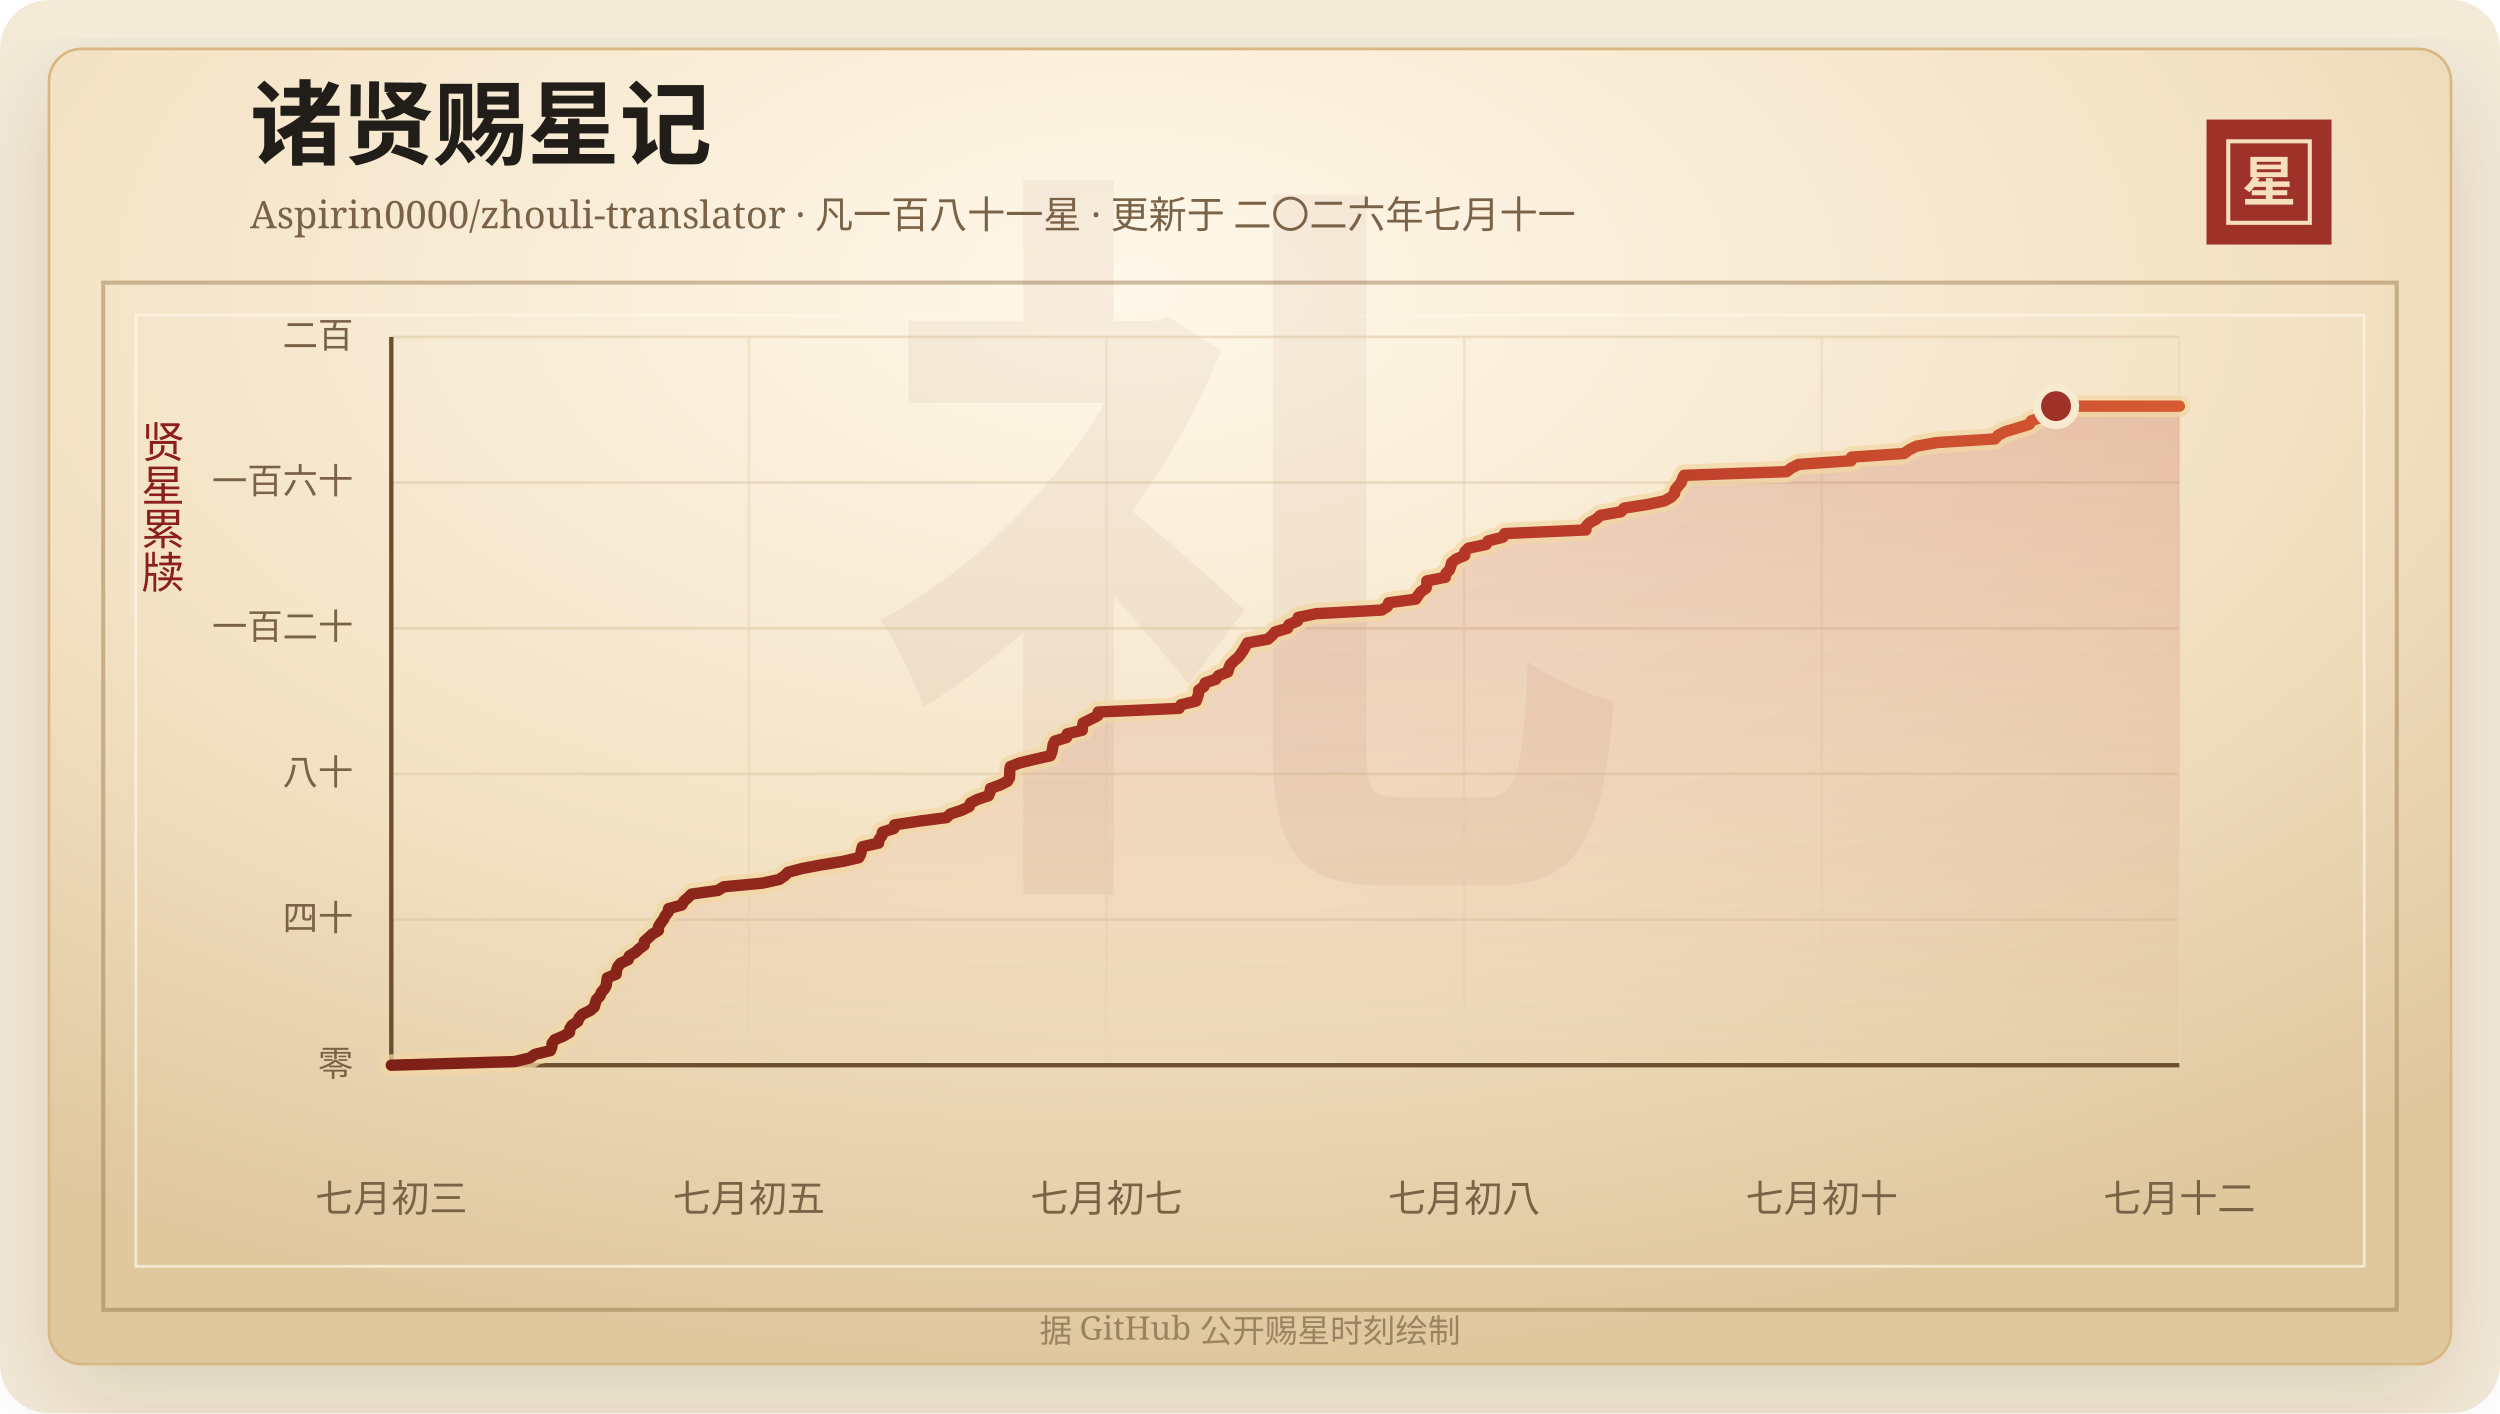
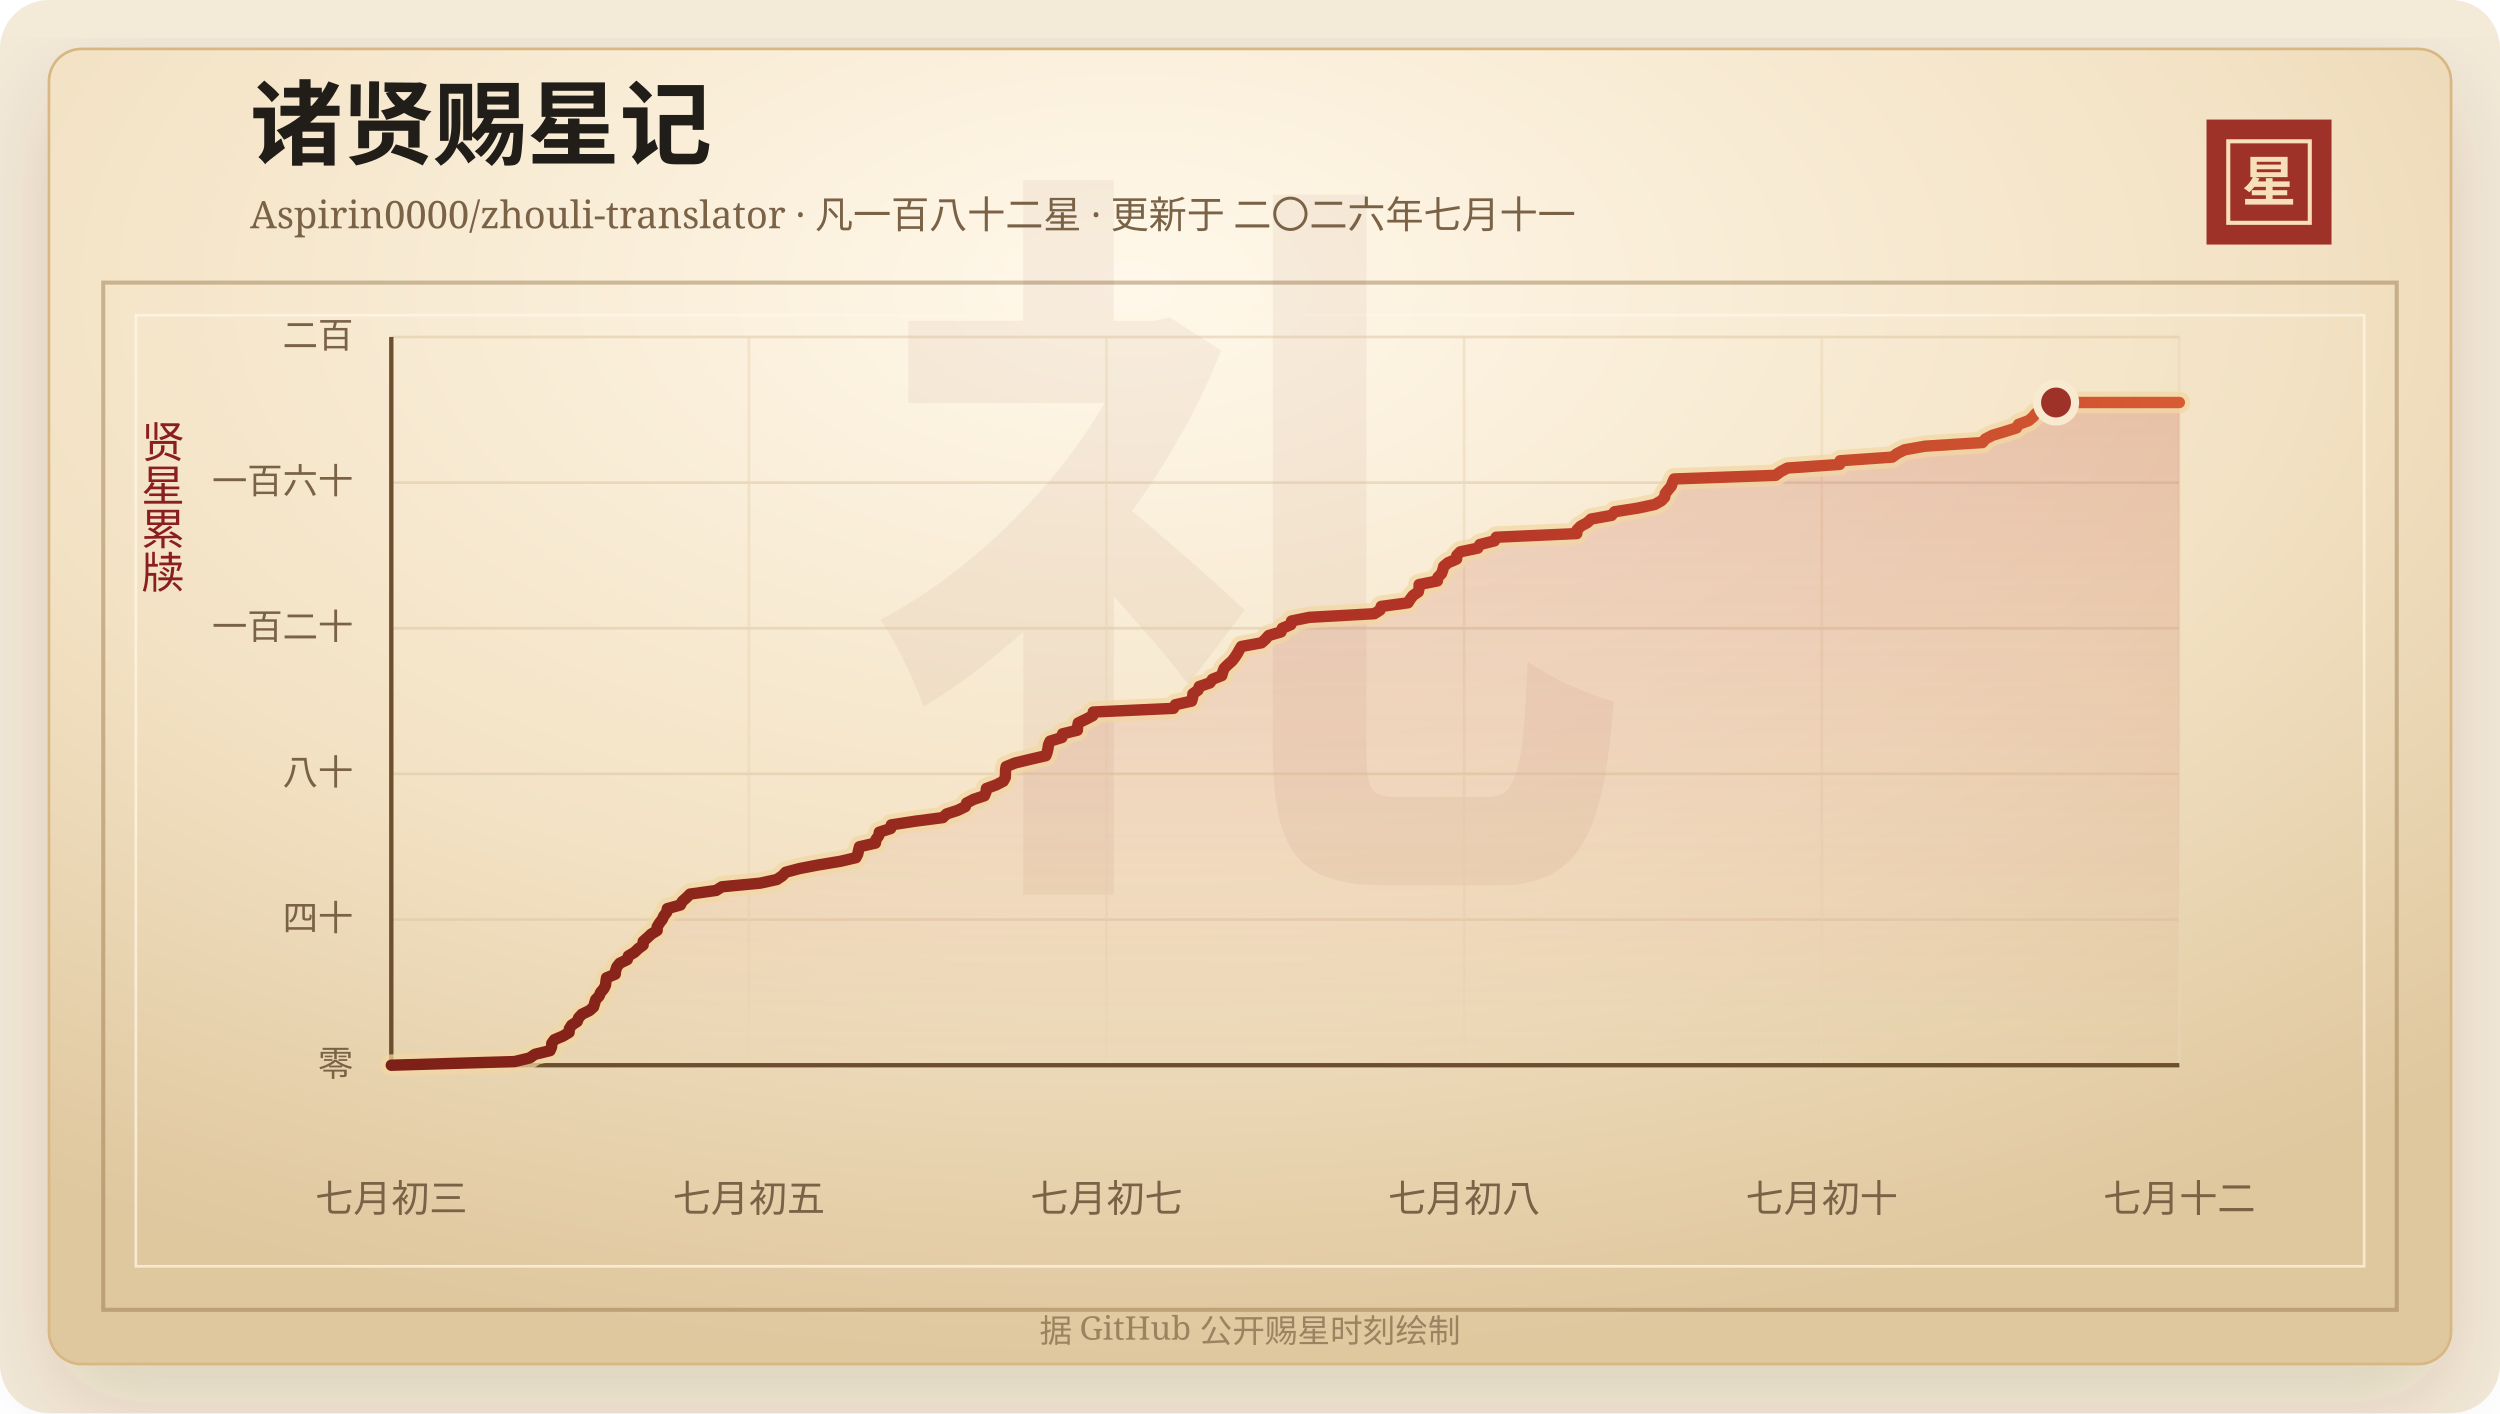
<svg xmlns="http://www.w3.org/2000/svg" width="920" height="520" viewBox="0 0 920 520" role="img" aria-labelledby="title desc">
  <defs>
    <linearGradient id="line" x1="0" x2="1" y1="0" y2="0">
      <stop offset="0%" stop-color="#7d2017" />
      <stop offset="58%" stop-color="#b33426" />
      <stop offset="100%" stop-color="#d65a32" />
    </linearGradient>
    <linearGradient id="area" x1="0" x2="0" y1="0" y2="1">
      <stop offset="0%" stop-color="#b33426" stop-opacity="0.2" />
      <stop offset="100%" stop-color="#b33426" stop-opacity="0" />
    </linearGradient>
    <radialGradient id="paper" cx="45%" cy="18%" r="82%">
      <stop offset="0%" stop-color="#fff8ea" />
      <stop offset="58%" stop-color="#f3e2c4" />
      <stop offset="100%" stop-color="#dfc79e" />
    </radialGradient>
    <filter id="shadow" x="-20%" y="-20%" width="140%" height="140%">
      <feDropShadow dx="0" dy="14" stdDeviation="18" flood-color="#3b2a20" flood-opacity="0.14" />
    </filter>
  </defs>
  <rect width="920" height="520" rx="18" fill="#f4ead8" />
  <rect x="18" y="18" width="884" height="484" rx="12" fill="url(#paper)" stroke="#d8b783" filter="url(#shadow)" />
  <rect x="38" y="104" width="844" height="378" fill="none" stroke="#8c6b3f" stroke-opacity="0.42" stroke-width="1.5" />
  <rect x="50" y="116" width="820" height="350" fill="none" stroke="#fff7e5" stroke-opacity="0.72" />
  <text x="460" y="304" text-anchor="middle" fill="#8c342a" fill-opacity="0.06" font-family="Songti SC, STSong, SimSun, serif" font-size="280" font-weight="700">礼</text>
  <text x="92" y="58" fill="#211d18" font-family="Songti SC, STSong, SimSun, serif" font-size="34" font-weight="700">诸贤赐星记</text>
-   <text x="92" y="84" fill="#7a6247" font-family="Songti SC, STSong, SimSun, serif" font-size="14.0">Aspirin0000/zhouli-translator · 凡一百八十一星 · 更新于 二〇二六年七月十一</text>
+   <text x="92" y="84" fill="#7a6247" font-family="Songti SC, STSong, SimSun, serif" font-size="14.0">Aspirin0000/zhouli-translator · 凡一百八十二星 · 更新于 二〇二六年七月十一</text>
  <rect x="812" y="44" width="46" height="46" fill="#9e3228" />
  <rect x="820" y="52" width="30" height="30" fill="none" stroke="#f6dfba" stroke-width="1.5" />
  <text x="835" y="74" text-anchor="middle" fill="#f6dfba" font-family="Songti SC, STSong, SimSun, serif" font-size="20" font-weight="700">星</text>
  <text x="60" y="166" text-anchor="middle" fill="#8b1e1e" font-family="Songti SC, STSong, SimSun, serif" font-size="16" writing-mode="vertical-rl">贤星累牍</text>
  <line x1="144" y1="392.00" x2="802" y2="392.00" stroke="#d9c29e" stroke-opacity="0.48" />
  <text x="130" y="396.00" text-anchor="end" fill="#7a6247" font-family="Songti SC, STSong, SimSun, serif" font-size="13">零</text>
  <line x1="144" y1="338.40" x2="802" y2="338.40" stroke="#d9c29e" stroke-opacity="0.48" />
  <text x="130" y="342.40" text-anchor="end" fill="#7a6247" font-family="Songti SC, STSong, SimSun, serif" font-size="13">四十</text>
  <line x1="144" y1="284.80" x2="802" y2="284.80" stroke="#d9c29e" stroke-opacity="0.48" />
  <text x="130" y="288.80" text-anchor="end" fill="#7a6247" font-family="Songti SC, STSong, SimSun, serif" font-size="13">八十</text>
  <line x1="144" y1="231.20" x2="802" y2="231.20" stroke="#d9c29e" stroke-opacity="0.48" />
  <text x="130" y="235.20" text-anchor="end" fill="#7a6247" font-family="Songti SC, STSong, SimSun, serif" font-size="13">一百二十</text>
  <line x1="144" y1="177.60" x2="802" y2="177.60" stroke="#d9c29e" stroke-opacity="0.48" />
  <text x="130" y="181.60" text-anchor="end" fill="#7a6247" font-family="Songti SC, STSong, SimSun, serif" font-size="13">一百六十</text>
  <line x1="144" y1="124.00" x2="802" y2="124.00" stroke="#d9c29e" stroke-opacity="0.48" />
  <text x="130" y="128.00" text-anchor="end" fill="#7a6247" font-family="Songti SC, STSong, SimSun, serif" font-size="13">二百</text>
  <line x1="144.00" y1="124" x2="144.00" y2="392" stroke="#ead6b7" stroke-opacity="0.54" />
  <text x="144.00" y="446" text-anchor="middle" fill="#7a6247" font-family="Songti SC, STSong, SimSun, serif" font-size="14">七月初三</text>
  <line x1="275.60" y1="124" x2="275.60" y2="392" stroke="#ead6b7" stroke-opacity="0.54" />
  <text x="275.60" y="446" text-anchor="middle" fill="#7a6247" font-family="Songti SC, STSong, SimSun, serif" font-size="14">七月初五</text>
  <line x1="407.20" y1="124" x2="407.20" y2="392" stroke="#ead6b7" stroke-opacity="0.54" />
  <text x="407.20" y="446" text-anchor="middle" fill="#7a6247" font-family="Songti SC, STSong, SimSun, serif" font-size="14">七月初七</text>
  <line x1="538.80" y1="124" x2="538.80" y2="392" stroke="#ead6b7" stroke-opacity="0.54" />
  <text x="538.80" y="446" text-anchor="middle" fill="#7a6247" font-family="Songti SC, STSong, SimSun, serif" font-size="14">七月初八</text>
  <line x1="670.40" y1="124" x2="670.40" y2="392" stroke="#ead6b7" stroke-opacity="0.54" />
  <text x="670.40" y="446" text-anchor="middle" fill="#7a6247" font-family="Songti SC, STSong, SimSun, serif" font-size="14">七月初十</text>
  <line x1="802.00" y1="124" x2="802.00" y2="392" stroke="#ead6b7" stroke-opacity="0.54" />
  <text x="802.00" y="446" text-anchor="middle" fill="#7a6247" font-family="Songti SC, STSong, SimSun, serif" font-size="14">七月十二</text>
  <line x1="144" y1="392" x2="802" y2="392" stroke="#6c4f2e" stroke-width="1.6" />
  <line x1="144" y1="124" x2="144" y2="392" stroke="#6c4f2e" stroke-width="1.6" />
-   <polygon points="144.00,392.00 144.00,392.00 189.38,390.66 194.98,389.32 196.92,387.98 202.51,386.64 203.09,385.30 203.17,383.96 204.14,382.62 207.32,381.28 209.58,379.94 209.69,378.60 210.55,377.26 212.61,375.92 213.11,374.58 214.35,373.24 217.14,371.90 218.67,370.56 219.06,369.22 219.47,367.88 220.75,366.54 221.29,365.20 222.48,363.86 223.13,362.52 223.27,361.18 223.48,359.84 226.73,358.50 226.87,357.16 227.32,355.82 228.39,354.48 231.18,353.14 231.59,351.80 233.84,350.46 235.27,349.12 237.07,347.78 237.10,346.44 238.63,345.10 240.07,343.76 242.28,342.42 242.29,341.08 243.10,339.74 244.14,338.40 244.77,337.06 245.83,335.72 246.06,334.38 250.90,333.04 251.62,331.70 253.16,330.36 254.51,329.02 264.18,327.68 266.31,326.34 280.53,325.00 286.71,323.66 288.71,322.32 290.02,320.98 295.08,319.64 302.09,318.30 310.29,316.96 316.05,315.62 316.75,314.28 317.01,312.94 317.37,311.60 323.30,310.26 323.52,308.92 324.51,307.58 324.74,306.24 328.95,304.90 329.18,303.56 337.92,302.22 348.30,300.88 349.71,299.54 353.84,298.20 356.64,296.86 357.15,295.52 359.71,294.18 363.76,292.84 364.32,291.50 364.50,290.16 368.18,288.82 370.76,287.48 371.50,286.14 371.57,284.80 371.59,283.46 371.80,282.12 375.15,280.78 380.71,279.44 386.55,278.10 387.06,276.76 387.35,275.42 387.54,274.08 388.15,272.74 392.51,271.40 392.74,270.06 398.26,268.72 398.34,267.38 398.60,266.04 401.39,264.70 403.97,263.36 404.15,262.02 433.90,260.68 434.62,259.34 440.16,258.00 440.66,256.66 441.05,255.32 441.13,253.98 443.04,252.64 443.50,251.30 447.44,249.96 448.40,248.62 451.84,247.28 452.21,245.94 452.75,244.60 454.10,243.26 455.64,241.92 456.68,240.58 457.57,239.24 458.32,237.90 459.14,236.56 466.58,235.22 468.10,233.88 469.26,232.54 473.84,231.20 474.33,229.86 477.50,228.52 477.75,227.18 484.35,225.84 508.47,224.50 510.59,223.16 511.03,221.82 520.99,220.48 521.81,219.14 522.85,217.80 524.80,216.46 525.07,215.12 525.10,213.78 531.87,212.44 532.07,211.10 533.39,209.76 533.89,208.42 534.23,207.08 535.84,205.74 539.01,204.40 539.08,203.06 540.42,201.72 546.86,200.38 547.65,199.04 553.06,197.70 553.71,196.36 583.62,195.02 583.70,193.68 585.02,192.34 587.49,191.00 588.96,189.66 596.53,188.32 597.68,186.98 606.29,185.64 612.57,184.30 614.96,182.96 616.23,181.62 616.45,180.28 617.51,178.94 618.66,177.60 619.13,176.26 619.76,174.92 657.42,173.58 659.23,172.24 661.80,170.90 681.20,169.56 681.34,168.22 700.71,166.88 702.56,165.54 705.25,164.20 712.80,162.86 734.17,161.52 735.31,160.18 737.94,158.84 742.41,157.50 746.76,156.16 747.59,154.82 751.31,153.48 752.90,152.14 754.04,150.80 756.62,149.46 802.00,149.46 802.00,392.00" fill="url(#area)" />
-   <polyline points="144.00,392.00 189.38,390.66 194.98,389.32 196.92,387.98 202.51,386.64 203.09,385.30 203.17,383.96 204.14,382.62 207.32,381.28 209.58,379.94 209.69,378.60 210.55,377.26 212.61,375.92 213.11,374.58 214.35,373.24 217.14,371.90 218.67,370.56 219.06,369.22 219.47,367.88 220.75,366.54 221.29,365.20 222.48,363.86 223.13,362.52 223.27,361.18 223.48,359.84 226.73,358.50 226.87,357.16 227.32,355.82 228.39,354.48 231.18,353.14 231.59,351.80 233.84,350.46 235.27,349.12 237.07,347.78 237.10,346.44 238.63,345.10 240.07,343.76 242.28,342.42 242.29,341.08 243.10,339.74 244.14,338.40 244.77,337.06 245.83,335.72 246.06,334.38 250.90,333.04 251.62,331.70 253.16,330.36 254.51,329.02 264.18,327.68 266.31,326.34 280.53,325.00 286.71,323.66 288.71,322.32 290.02,320.98 295.08,319.64 302.09,318.30 310.29,316.96 316.05,315.62 316.75,314.28 317.01,312.94 317.37,311.60 323.30,310.26 323.52,308.92 324.51,307.58 324.74,306.24 328.95,304.90 329.18,303.56 337.92,302.22 348.30,300.88 349.71,299.54 353.84,298.20 356.64,296.86 357.15,295.52 359.71,294.18 363.76,292.84 364.32,291.50 364.50,290.16 368.18,288.82 370.76,287.48 371.50,286.14 371.57,284.80 371.59,283.46 371.80,282.12 375.15,280.78 380.71,279.44 386.55,278.10 387.06,276.76 387.35,275.42 387.54,274.08 388.15,272.74 392.51,271.40 392.74,270.06 398.26,268.72 398.34,267.38 398.60,266.04 401.39,264.70 403.97,263.36 404.15,262.02 433.90,260.68 434.62,259.34 440.16,258.00 440.66,256.66 441.05,255.32 441.13,253.98 443.04,252.64 443.50,251.30 447.44,249.96 448.40,248.62 451.84,247.28 452.21,245.94 452.75,244.60 454.10,243.26 455.64,241.92 456.68,240.58 457.57,239.24 458.32,237.90 459.14,236.56 466.58,235.22 468.10,233.88 469.26,232.54 473.84,231.20 474.33,229.86 477.50,228.52 477.75,227.18 484.35,225.84 508.47,224.50 510.59,223.16 511.03,221.82 520.99,220.48 521.81,219.14 522.85,217.80 524.80,216.46 525.07,215.12 525.10,213.78 531.87,212.44 532.07,211.10 533.39,209.76 533.89,208.42 534.23,207.08 535.84,205.74 539.01,204.40 539.08,203.06 540.42,201.72 546.86,200.38 547.65,199.04 553.06,197.70 553.71,196.36 583.62,195.02 583.70,193.68 585.02,192.34 587.49,191.00 588.96,189.66 596.53,188.32 597.68,186.98 606.29,185.64 612.57,184.30 614.96,182.96 616.23,181.62 616.45,180.28 617.51,178.94 618.66,177.60 619.13,176.26 619.76,174.92 657.42,173.58 659.23,172.24 661.80,170.90 681.20,169.56 681.34,168.22 700.71,166.88 702.56,165.54 705.25,164.20 712.80,162.86 734.17,161.52 735.31,160.18 737.94,158.84 742.41,157.50 746.76,156.16 747.59,154.82 751.31,153.48 752.90,152.14 754.04,150.80 756.62,149.46 802.00,149.46" fill="none" stroke="#f3d7a2" stroke-width="8" stroke-linecap="round" stroke-linejoin="round" opacity="0.72" />
-   <polyline points="144.00,392.00 189.38,390.66 194.98,389.32 196.92,387.98 202.51,386.64 203.09,385.30 203.17,383.96 204.14,382.62 207.32,381.28 209.58,379.94 209.69,378.60 210.55,377.26 212.61,375.92 213.11,374.58 214.35,373.24 217.14,371.90 218.67,370.56 219.06,369.22 219.47,367.88 220.75,366.54 221.29,365.20 222.48,363.86 223.13,362.52 223.27,361.18 223.48,359.84 226.73,358.50 226.87,357.16 227.32,355.82 228.39,354.48 231.18,353.14 231.59,351.80 233.84,350.46 235.27,349.12 237.07,347.78 237.10,346.44 238.63,345.10 240.07,343.76 242.28,342.42 242.29,341.08 243.10,339.74 244.14,338.40 244.77,337.06 245.83,335.72 246.06,334.38 250.90,333.04 251.62,331.70 253.16,330.36 254.51,329.02 264.18,327.68 266.31,326.34 280.53,325.00 286.71,323.66 288.71,322.32 290.02,320.98 295.08,319.64 302.09,318.30 310.29,316.96 316.05,315.62 316.75,314.28 317.01,312.94 317.37,311.60 323.30,310.26 323.52,308.92 324.51,307.58 324.74,306.24 328.95,304.90 329.18,303.56 337.92,302.22 348.30,300.88 349.71,299.54 353.84,298.20 356.64,296.86 357.15,295.52 359.71,294.18 363.76,292.84 364.32,291.50 364.50,290.16 368.18,288.82 370.76,287.48 371.50,286.14 371.57,284.80 371.59,283.46 371.80,282.12 375.15,280.78 380.71,279.44 386.55,278.10 387.06,276.76 387.35,275.42 387.54,274.08 388.15,272.74 392.51,271.40 392.74,270.06 398.26,268.72 398.34,267.38 398.60,266.04 401.39,264.70 403.97,263.36 404.15,262.02 433.90,260.68 434.62,259.34 440.16,258.00 440.66,256.66 441.05,255.32 441.13,253.98 443.04,252.64 443.50,251.30 447.44,249.96 448.40,248.62 451.84,247.28 452.21,245.94 452.75,244.60 454.10,243.26 455.64,241.92 456.68,240.58 457.57,239.24 458.32,237.90 459.14,236.56 466.58,235.22 468.10,233.88 469.26,232.54 473.84,231.20 474.33,229.86 477.50,228.52 477.75,227.18 484.35,225.84 508.47,224.50 510.59,223.16 511.03,221.82 520.99,220.48 521.81,219.14 522.85,217.80 524.80,216.46 525.07,215.12 525.10,213.78 531.87,212.44 532.07,211.10 533.39,209.76 533.89,208.42 534.23,207.08 535.84,205.74 539.01,204.40 539.08,203.06 540.42,201.72 546.86,200.38 547.65,199.04 553.06,197.70 553.71,196.36 583.62,195.02 583.70,193.68 585.02,192.34 587.49,191.00 588.96,189.66 596.53,188.32 597.68,186.98 606.29,185.64 612.57,184.30 614.96,182.96 616.23,181.62 616.45,180.28 617.51,178.94 618.66,177.60 619.13,176.26 619.76,174.92 657.42,173.58 659.23,172.24 661.80,170.90 681.20,169.56 681.34,168.22 700.71,166.88 702.56,165.54 705.25,164.20 712.80,162.86 734.17,161.52 735.31,160.18 737.94,158.84 742.41,157.50 746.76,156.16 747.59,154.82 751.31,153.48 752.90,152.14 754.04,150.80 756.62,149.46 802.00,149.46" fill="none" stroke="url(#line)" stroke-width="4.2" stroke-linecap="round" stroke-linejoin="round" />
-   <circle cx="756.62" cy="149.46" r="7" fill="#9e3228" stroke="#f7ead1" stroke-width="3" />
+   <polygon points="144.00,392.00 144.00,392.00 189.38,390.66 194.93,389.32 196.86,387.98 202.40,386.64 202.98,385.30 203.05,383.96 204.01,382.62 207.17,381.28 209.41,379.94 209.52,378.60 210.37,377.26 212.41,375.92 212.91,374.58 214.14,373.24 216.91,371.90 218.42,370.56 218.81,369.22 219.21,367.88 220.48,366.54 221.02,365.20 222.19,363.86 222.84,362.52 222.98,361.18 223.19,359.84 226.41,358.50 226.55,357.16 227.00,355.82 228.06,354.48 230.83,353.14 231.23,351.80 233.47,350.46 234.88,349.12 236.67,347.78 236.70,346.44 238.21,345.10 239.64,343.76 241.83,342.42 241.84,341.08 242.64,339.74 243.68,338.40 244.29,337.06 245.35,335.72 245.58,334.38 250.38,333.04 251.09,331.70 252.62,330.36 253.95,329.02 263.54,327.68 265.66,326.34 279.75,325.00 285.88,323.66 287.87,322.32 289.16,320.98 294.18,319.64 301.13,318.30 309.26,316.96 314.97,315.62 315.66,314.28 315.93,312.94 316.28,311.60 322.16,310.26 322.38,308.92 323.36,307.58 323.59,306.24 327.76,304.90 327.99,303.56 336.65,302.22 346.95,300.88 348.34,299.54 352.44,298.20 355.21,296.86 355.72,295.52 358.26,294.18 362.27,292.84 362.83,291.50 363.01,290.16 366.65,288.82 369.22,287.48 369.94,286.14 370.01,284.80 370.03,283.46 370.25,282.12 373.56,280.78 379.08,279.44 384.87,278.10 385.37,276.76 385.66,275.42 385.85,274.08 386.45,272.74 390.78,271.40 391.01,270.06 396.48,268.72 396.55,267.38 396.81,266.04 399.58,264.70 402.15,263.36 402.32,262.02 431.82,260.68 432.53,259.34 438.52,258.00 438.90,256.66 438.99,255.32 440.87,253.98 441.34,252.64 445.24,251.30 446.20,249.96 449.61,248.62 449.97,247.28 450.50,245.94 451.84,244.60 453.37,243.26 454.41,241.92 455.29,240.58 456.03,239.24 456.84,237.90 464.22,236.56 465.72,235.22 466.87,233.88 471.42,232.54 471.90,231.20 475.04,229.86 475.29,228.52 481.83,227.18 505.75,225.84 507.85,224.50 508.29,223.16 518.16,221.82 518.98,220.48 520.01,219.14 521.94,217.80 522.21,216.46 522.24,215.12 528.95,213.78 529.15,212.44 530.46,211.10 530.96,209.76 531.29,208.42 532.89,207.08 536.03,205.74 536.10,204.40 537.42,203.06 543.81,201.72 544.60,200.38 549.96,199.04 550.61,197.70 580.26,196.36 580.34,195.02 581.64,193.68 584.10,192.34 585.55,191.00 593.06,189.66 594.20,188.32 602.74,186.98 608.96,185.64 611.34,184.30 612.59,182.96 612.81,181.62 613.87,180.28 615.00,178.94 615.47,177.60 616.09,176.26 653.44,174.92 655.23,173.58 657.77,172.24 677.01,170.90 677.15,169.56 696.35,168.22 698.19,166.88 700.85,165.54 708.34,164.20 729.52,162.86 730.66,161.52 733.26,160.18 737.70,158.84 742.02,157.50 742.83,156.16 746.52,154.82 748.10,153.48 749.23,152.14 751.79,150.80 753.57,149.46 756.62,148.12 802.00,148.12 802.00,392.00" fill="url(#area)" />
+   <polyline points="144.00,392.00 189.38,390.66 194.93,389.32 196.86,387.98 202.40,386.64 202.98,385.30 203.05,383.96 204.01,382.62 207.17,381.28 209.41,379.94 209.52,378.60 210.37,377.26 212.41,375.92 212.91,374.58 214.14,373.24 216.91,371.90 218.42,370.56 218.81,369.22 219.21,367.88 220.48,366.54 221.02,365.20 222.19,363.86 222.84,362.52 222.98,361.18 223.19,359.84 226.41,358.50 226.55,357.16 227.00,355.82 228.06,354.48 230.83,353.14 231.23,351.80 233.47,350.46 234.88,349.12 236.67,347.78 236.70,346.44 238.21,345.10 239.64,343.76 241.83,342.42 241.84,341.08 242.64,339.74 243.68,338.40 244.29,337.06 245.35,335.72 245.58,334.38 250.38,333.04 251.09,331.70 252.62,330.36 253.95,329.02 263.54,327.68 265.66,326.34 279.75,325.00 285.88,323.66 287.87,322.32 289.16,320.98 294.18,319.64 301.13,318.30 309.26,316.96 314.97,315.62 315.66,314.28 315.93,312.94 316.28,311.60 322.16,310.26 322.38,308.92 323.36,307.58 323.59,306.24 327.76,304.90 327.99,303.56 336.65,302.22 346.95,300.88 348.34,299.54 352.44,298.20 355.21,296.86 355.72,295.52 358.26,294.18 362.27,292.84 362.83,291.50 363.01,290.16 366.65,288.82 369.22,287.48 369.94,286.14 370.01,284.80 370.03,283.46 370.25,282.12 373.56,280.78 379.08,279.44 384.87,278.10 385.37,276.76 385.66,275.42 385.85,274.08 386.45,272.74 390.78,271.40 391.01,270.06 396.48,268.72 396.55,267.38 396.81,266.04 399.58,264.70 402.15,263.36 402.32,262.02 431.82,260.68 432.53,259.34 438.52,258.00 438.90,256.66 438.99,255.32 440.87,253.98 441.34,252.64 445.24,251.30 446.20,249.96 449.61,248.62 449.97,247.28 450.50,245.94 451.84,244.60 453.37,243.26 454.41,241.92 455.29,240.58 456.03,239.24 456.84,237.90 464.22,236.56 465.72,235.22 466.87,233.88 471.42,232.54 471.90,231.20 475.04,229.86 475.29,228.52 481.83,227.18 505.75,225.84 507.85,224.50 508.29,223.16 518.16,221.82 518.98,220.48 520.01,219.14 521.94,217.80 522.21,216.46 522.24,215.12 528.95,213.78 529.15,212.44 530.46,211.10 530.96,209.76 531.29,208.42 532.89,207.08 536.03,205.74 536.10,204.40 537.42,203.06 543.81,201.72 544.60,200.38 549.96,199.04 550.61,197.70 580.26,196.36 580.34,195.02 581.64,193.68 584.10,192.34 585.55,191.00 593.06,189.66 594.20,188.32 602.74,186.98 608.96,185.64 611.34,184.30 612.59,182.96 612.81,181.62 613.87,180.28 615.00,178.94 615.47,177.60 616.09,176.26 653.44,174.92 655.23,173.58 657.77,172.24 677.01,170.90 677.15,169.56 696.35,168.22 698.19,166.88 700.85,165.54 708.34,164.20 729.52,162.86 730.66,161.52 733.26,160.18 737.70,158.84 742.02,157.50 742.83,156.16 746.52,154.82 748.10,153.48 749.23,152.14 751.79,150.80 753.57,149.46 756.62,148.12 802.00,148.12" fill="none" stroke="#f3d7a2" stroke-width="8" stroke-linecap="round" stroke-linejoin="round" opacity="0.72" />
+   <polyline points="144.00,392.00 189.38,390.66 194.93,389.32 196.86,387.98 202.40,386.64 202.98,385.30 203.05,383.96 204.01,382.62 207.17,381.28 209.41,379.94 209.52,378.60 210.37,377.26 212.41,375.92 212.91,374.58 214.14,373.24 216.91,371.90 218.42,370.56 218.81,369.22 219.21,367.88 220.48,366.54 221.02,365.20 222.19,363.86 222.84,362.52 222.98,361.18 223.19,359.84 226.41,358.50 226.55,357.16 227.00,355.82 228.06,354.48 230.83,353.14 231.23,351.80 233.47,350.46 234.88,349.12 236.67,347.78 236.70,346.44 238.21,345.10 239.64,343.76 241.83,342.42 241.84,341.08 242.64,339.74 243.68,338.40 244.29,337.06 245.35,335.72 245.58,334.38 250.38,333.04 251.09,331.70 252.62,330.36 253.95,329.02 263.54,327.68 265.66,326.34 279.75,325.00 285.88,323.66 287.87,322.32 289.16,320.98 294.18,319.64 301.13,318.30 309.26,316.96 314.97,315.62 315.66,314.28 315.93,312.94 316.28,311.60 322.16,310.26 322.38,308.92 323.36,307.58 323.59,306.24 327.76,304.90 327.99,303.56 336.65,302.22 346.95,300.88 348.34,299.54 352.44,298.20 355.21,296.86 355.72,295.52 358.26,294.18 362.27,292.84 362.83,291.50 363.01,290.16 366.65,288.82 369.22,287.48 369.94,286.14 370.01,284.80 370.03,283.46 370.25,282.12 373.56,280.78 379.08,279.44 384.87,278.10 385.37,276.76 385.66,275.42 385.85,274.08 386.45,272.74 390.78,271.40 391.01,270.06 396.48,268.72 396.55,267.38 396.81,266.04 399.58,264.70 402.15,263.36 402.32,262.02 431.82,260.68 432.53,259.34 438.52,258.00 438.90,256.66 438.99,255.32 440.87,253.98 441.34,252.64 445.24,251.30 446.20,249.96 449.61,248.62 449.97,247.28 450.50,245.94 451.84,244.60 453.37,243.26 454.41,241.92 455.29,240.58 456.03,239.24 456.84,237.90 464.22,236.56 465.72,235.22 466.87,233.88 471.42,232.54 471.90,231.20 475.04,229.86 475.29,228.52 481.83,227.18 505.75,225.84 507.85,224.50 508.29,223.16 518.16,221.82 518.98,220.48 520.01,219.14 521.94,217.80 522.21,216.46 522.24,215.12 528.95,213.78 529.15,212.44 530.46,211.10 530.96,209.76 531.29,208.42 532.89,207.08 536.03,205.74 536.10,204.40 537.42,203.06 543.81,201.72 544.60,200.38 549.96,199.04 550.61,197.70 580.26,196.36 580.34,195.02 581.64,193.68 584.10,192.34 585.55,191.00 593.06,189.66 594.20,188.32 602.74,186.98 608.96,185.64 611.34,184.30 612.59,182.96 612.81,181.62 613.87,180.28 615.00,178.94 615.47,177.60 616.09,176.26 653.44,174.92 655.23,173.58 657.77,172.24 677.01,170.90 677.15,169.56 696.35,168.22 698.19,166.88 700.85,165.54 708.34,164.20 729.52,162.86 730.66,161.52 733.26,160.18 737.70,158.84 742.02,157.50 742.83,156.16 746.52,154.82 748.10,153.48 749.23,152.14 751.79,150.80 753.57,149.46 756.62,148.12 802.00,148.12" fill="none" stroke="url(#line)" stroke-width="4.2" stroke-linecap="round" stroke-linejoin="round" />
+   <circle cx="756.62" cy="148.12" r="7" fill="#9e3228" stroke="#f7ead1" stroke-width="3" />
  <text x="460" y="494" text-anchor="middle" fill="#9b8361" font-family="Songti SC, STSong, SimSun, serif" font-size="12">据 GitHub 公开赐星时刻绘制</text>
</svg>
